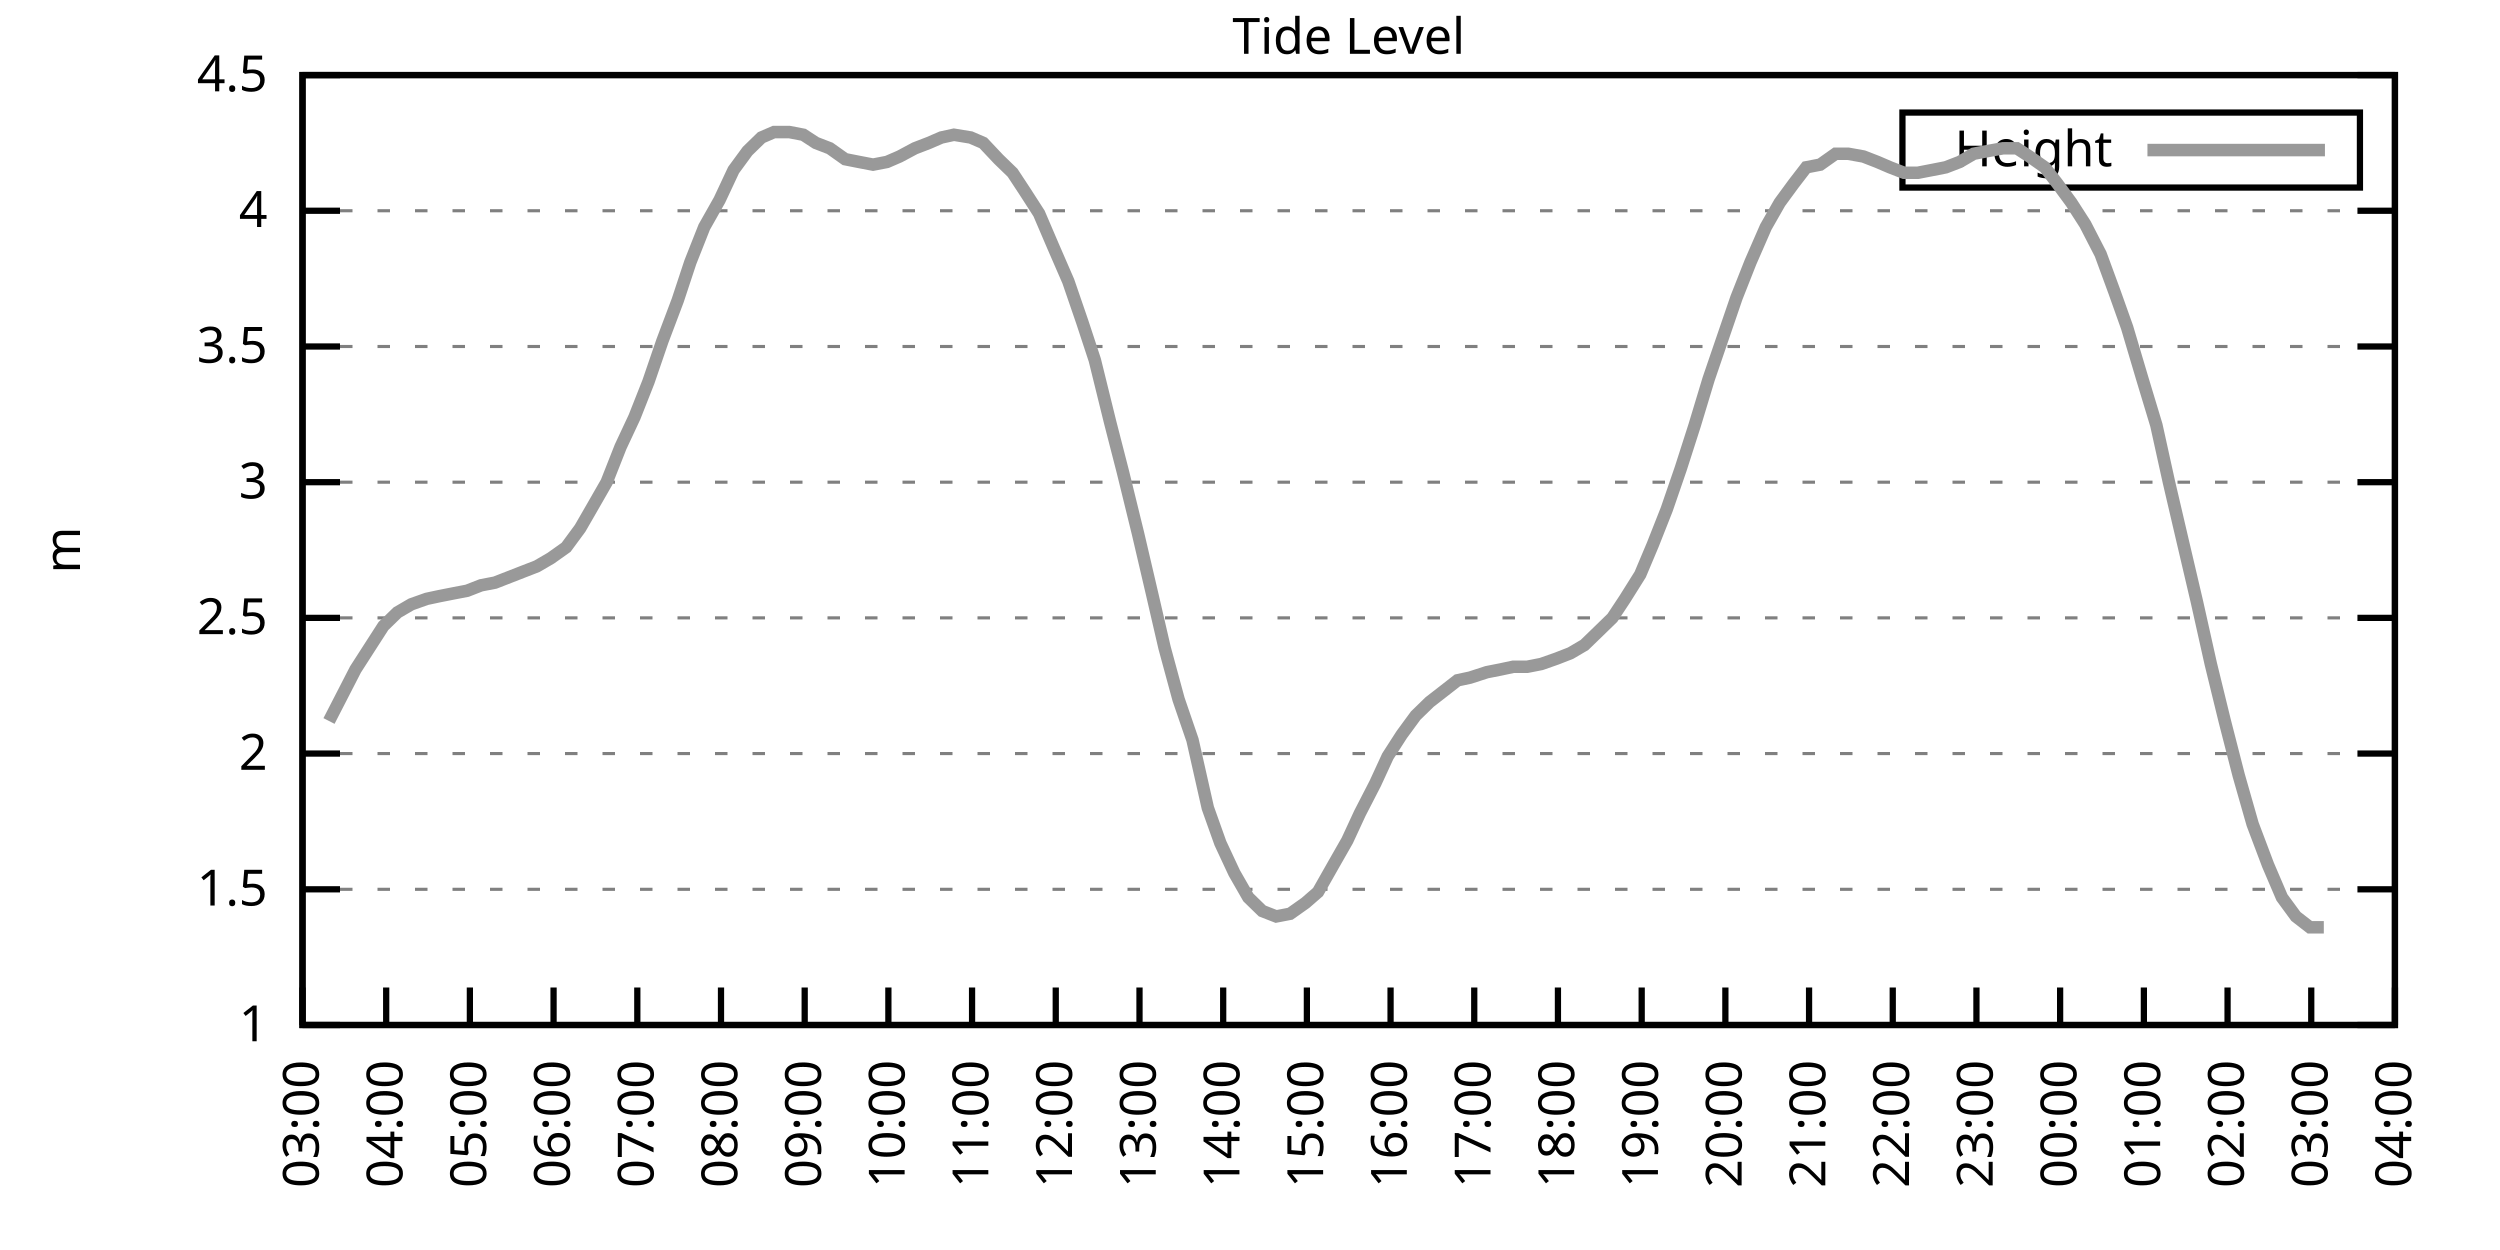
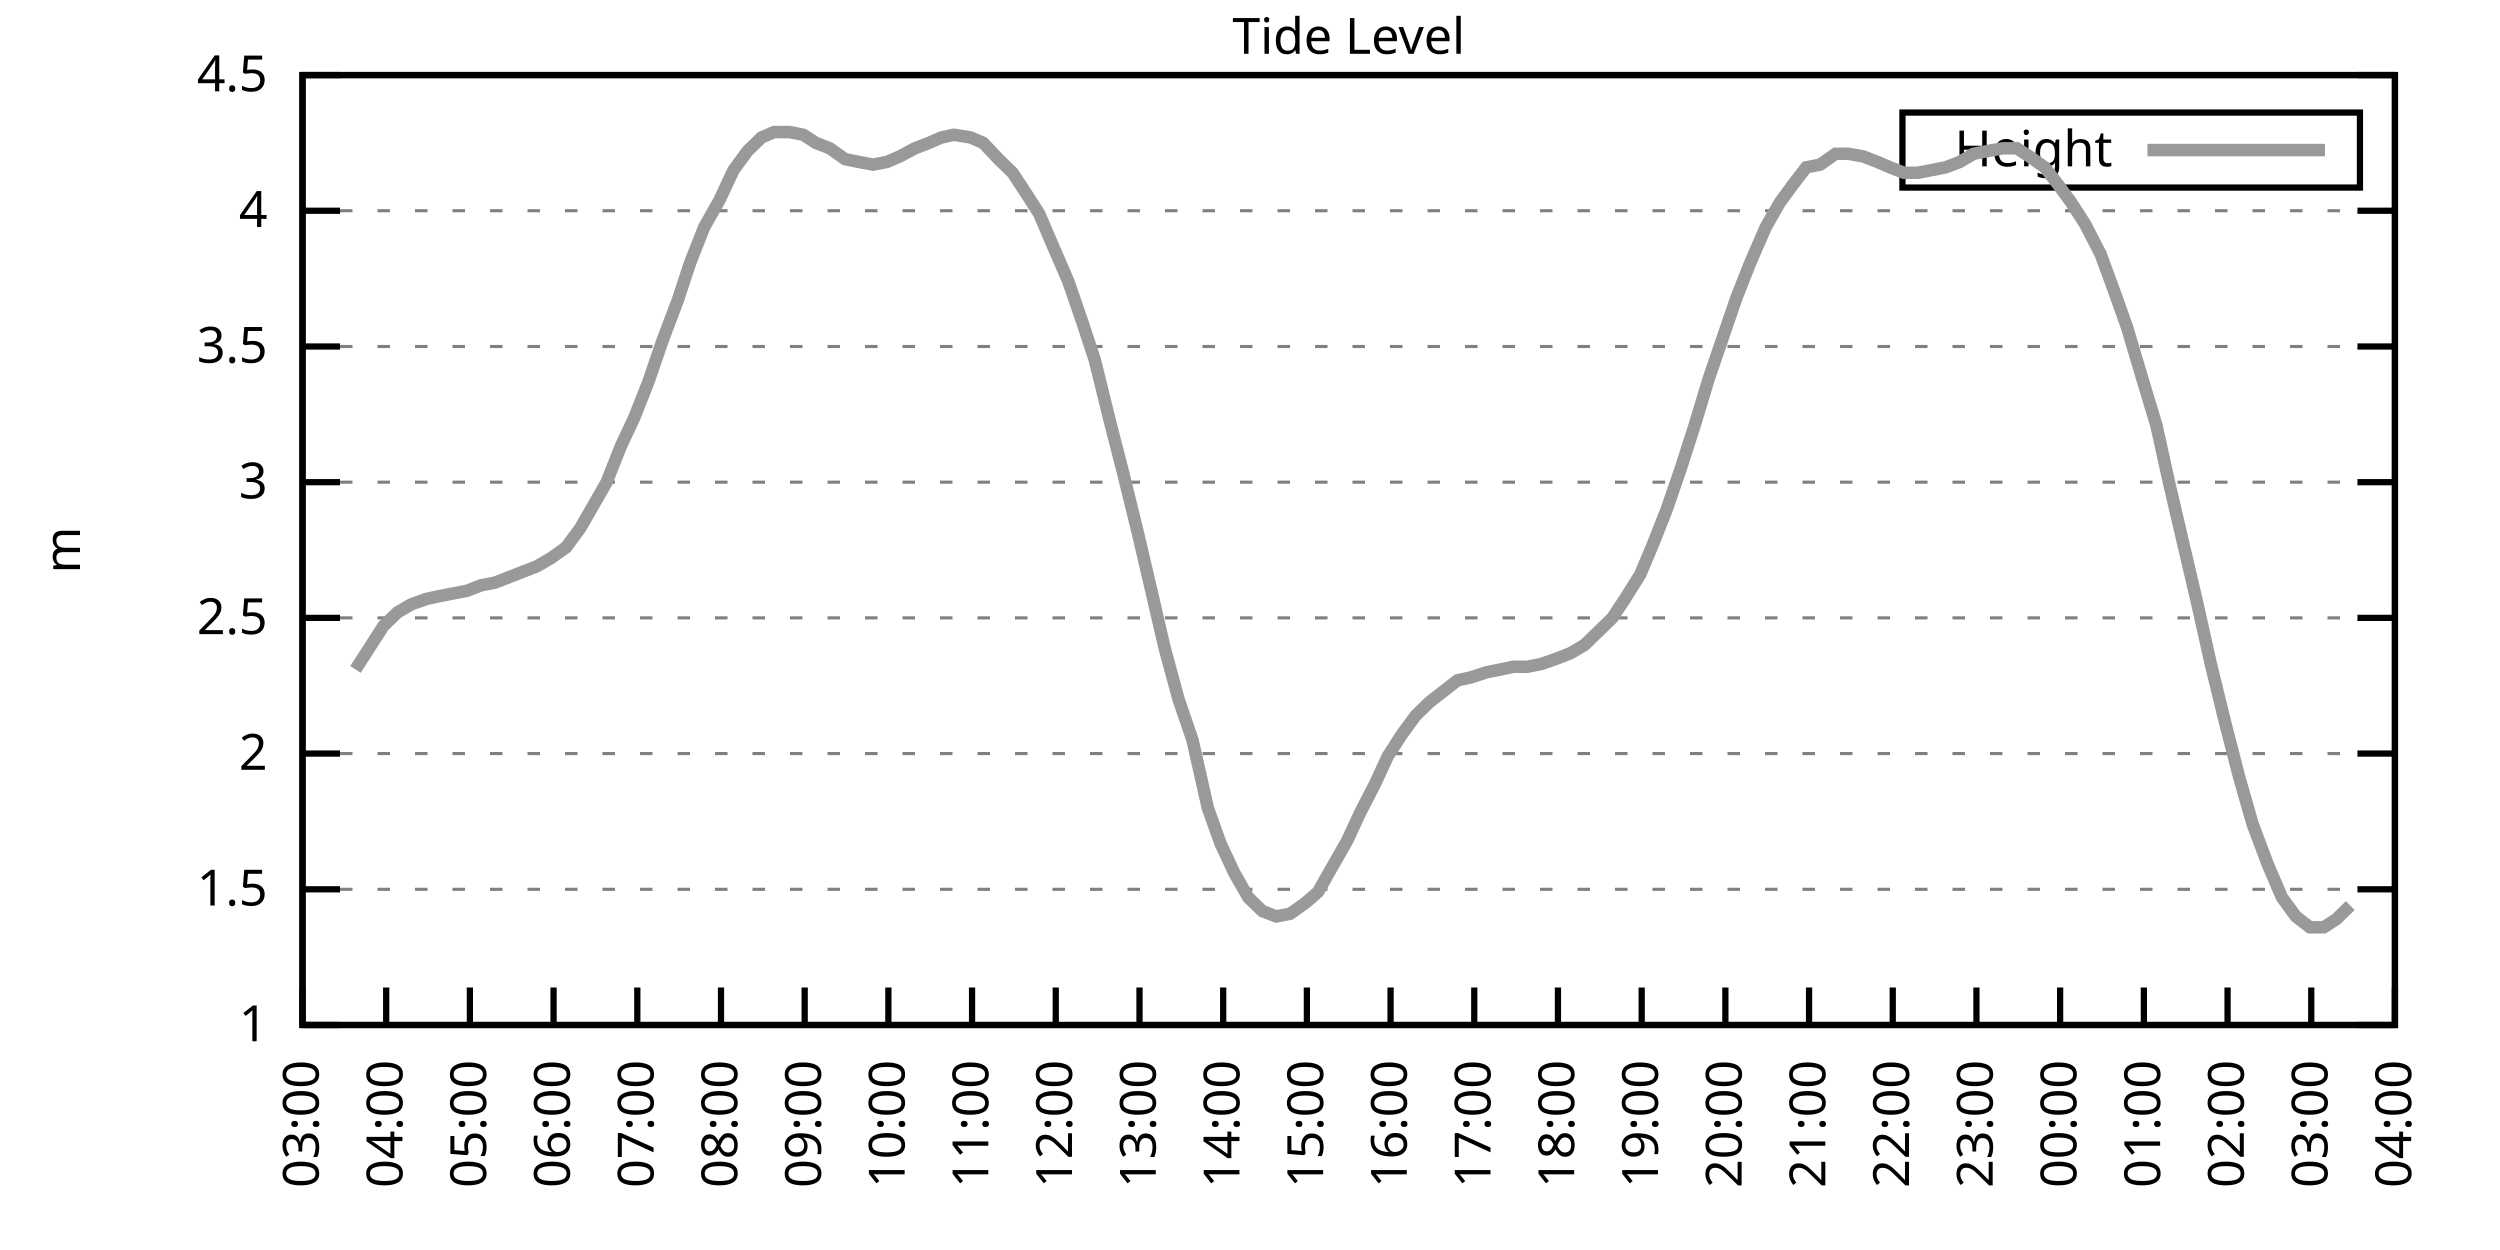
<svg xmlns="http://www.w3.org/2000/svg" xmlns:xlink="http://www.w3.org/1999/xlink" width="400" height="200" viewBox="0 0 400 200">
  <g id="gnuplot_canvas">
    <rect x="0" y="0" width="400" height="200" fill="none" />
    <defs>
      <circle id="gpDot" r="0.5" stroke-width="0.5" stroke="currentColor" />
      <path id="gpPt0" stroke-width="0.333" stroke="currentColor" d="M-1,0 h2 M0,-1 v2" />
      <path id="gpPt1" stroke-width="0.333" stroke="currentColor" d="M-1,-1 L1,1 M1,-1 L-1,1" />
      <path id="gpPt2" stroke-width="0.333" stroke="currentColor" d="M-1,0 L1,0 M0,-1 L0,1 M-1,-1 L1,1 M-1,1 L1,-1" />
      <rect id="gpPt3" stroke-width="0.333" stroke="currentColor" x="-1" y="-1" width="2" height="2" />
      <rect id="gpPt4" stroke-width="0.333" stroke="currentColor" fill="currentColor" x="-1" y="-1" width="2" height="2" />
      <circle id="gpPt5" stroke-width="0.333" stroke="currentColor" cx="0" cy="0" r="1" />
      <use xlink:href="#gpPt5" id="gpPt6" fill="currentColor" stroke="none" />
      <path id="gpPt7" stroke-width="0.333" stroke="currentColor" d="M0,-1.33 L-1.33,0.67 L1.33,0.67 z" />
      <use xlink:href="#gpPt7" id="gpPt8" fill="currentColor" stroke="none" />
      <use xlink:href="#gpPt7" id="gpPt9" stroke="currentColor" transform="rotate(180)" />
      <use xlink:href="#gpPt9" id="gpPt10" fill="currentColor" stroke="none" />
      <use xlink:href="#gpPt3" id="gpPt11" stroke="currentColor" transform="rotate(45)" />
      <use xlink:href="#gpPt11" id="gpPt12" fill="currentColor" stroke="none" />
      <path id="gpPt13" stroke-width="0.333" stroke="currentColor" d="M0,1.330 L1.265,0.411 L0.782,-1.067 L-0.782,-1.076 L-1.265,0.411 z" />
      <use xlink:href="#gpPt13" id="gpPt14" fill="currentColor" stroke="none" />
      <filter id="textbox" filterUnits="objectBoundingBox" x="0" y="0" height="1" width="1">
        <feFlood flood-color="white" flood-opacity="1" result="bgnd" />
        <feComposite in="SourceGraphic" in2="bgnd" operator="atop" />
      </filter>
      <filter id="greybox" filterUnits="objectBoundingBox" x="0" y="0" height="1" width="1">
        <feFlood flood-color="lightgrey" flood-opacity="1" result="grey" />
        <feComposite in="SourceGraphic" in2="grey" operator="atop" />
      </filter>
    </defs>
    <g fill="none" color="white" stroke="currentColor" stroke-width="1.00" stroke-linecap="butt" stroke-linejoin="miter">
</g>
    <g fill="none" color="black" stroke="currentColor" stroke-width="1.00" stroke-linecap="butt" stroke-linejoin="miter">
      <g stroke="none" shape-rendering="crispEdges">
        <polygon fill="rgb(255, 255, 255)" points="48.40,164.00 383.18,164.00 383.18,12.02 48.40,12.02 " />
      </g>
    </g>
    <g fill="none" color="black" stroke="currentColor" stroke-width="1.00" stroke-linecap="butt" stroke-linejoin="miter">
</g>
    <g fill="none" color="black" stroke="black" stroke-width="0.50" stroke-linecap="butt" stroke-linejoin="miter">
</g>
    <g fill="none" color="gray" stroke="currentColor" stroke-width="0.50" stroke-linecap="butt" stroke-linejoin="miter">
      <path stroke="gray" stroke-dasharray="2,4" class="gridline" d="M48.40,164.00 L383.19,164.00  " />
    </g>
    <g fill="none" color="gray" stroke="gray" stroke-width="1.00" stroke-linecap="butt" stroke-linejoin="miter">
</g>
    <g fill="none" color="black" stroke="currentColor" stroke-width="1.00" stroke-linecap="butt" stroke-linejoin="miter">
      <path stroke="black" d="M48.40,164.00 L54.40,164.00 M383.19,164.00 L377.19,164.00  " />
      <g transform="translate(42.80,166.60)" stroke="none" fill="black" font-family="Sans" font-size="8.00" text-anchor="end">
        <text>
          <tspan font-family="Sans"> 1</tspan>
        </text>
      </g>
    </g>
    <g fill="none" color="black" stroke="currentColor" stroke-width="1.00" stroke-linecap="butt" stroke-linejoin="miter">
</g>
    <g fill="none" color="black" stroke="black" stroke-width="0.50" stroke-linecap="butt" stroke-linejoin="miter">
</g>
    <g fill="none" color="gray" stroke="currentColor" stroke-width="0.50" stroke-linecap="butt" stroke-linejoin="miter">
      <path stroke="gray" stroke-dasharray="2,4" class="gridline" d="M48.40,142.29 L383.19,142.29  " />
    </g>
    <g fill="none" color="gray" stroke="gray" stroke-width="1.00" stroke-linecap="butt" stroke-linejoin="miter">
</g>
    <g fill="none" color="black" stroke="currentColor" stroke-width="1.00" stroke-linecap="butt" stroke-linejoin="miter">
      <path stroke="black" d="M48.40,142.29 L54.40,142.29 M383.19,142.29 L377.19,142.29  " />
      <g transform="translate(42.80,144.89)" stroke="none" fill="black" font-family="Sans" font-size="8.00" text-anchor="end">
        <text>
          <tspan font-family="Sans"> 1.5</tspan>
        </text>
      </g>
    </g>
    <g fill="none" color="black" stroke="currentColor" stroke-width="1.00" stroke-linecap="butt" stroke-linejoin="miter">
</g>
    <g fill="none" color="black" stroke="black" stroke-width="0.50" stroke-linecap="butt" stroke-linejoin="miter">
</g>
    <g fill="none" color="gray" stroke="currentColor" stroke-width="0.50" stroke-linecap="butt" stroke-linejoin="miter">
      <path stroke="gray" stroke-dasharray="2,4" class="gridline" d="M48.40,120.57 L383.19,120.57  " />
    </g>
    <g fill="none" color="gray" stroke="gray" stroke-width="1.00" stroke-linecap="butt" stroke-linejoin="miter">
</g>
    <g fill="none" color="black" stroke="currentColor" stroke-width="1.00" stroke-linecap="butt" stroke-linejoin="miter">
      <path stroke="black" d="M48.40,120.57 L54.40,120.57 M383.19,120.57 L377.19,120.57  " />
      <g transform="translate(42.80,123.17)" stroke="none" fill="black" font-family="Sans" font-size="8.00" text-anchor="end">
        <text>
          <tspan font-family="Sans"> 2</tspan>
        </text>
      </g>
    </g>
    <g fill="none" color="black" stroke="currentColor" stroke-width="1.00" stroke-linecap="butt" stroke-linejoin="miter">
</g>
    <g fill="none" color="black" stroke="black" stroke-width="0.50" stroke-linecap="butt" stroke-linejoin="miter">
</g>
    <g fill="none" color="gray" stroke="currentColor" stroke-width="0.50" stroke-linecap="butt" stroke-linejoin="miter">
      <path stroke="gray" stroke-dasharray="2,4" class="gridline" d="M48.40,98.86 L383.19,98.86  " />
    </g>
    <g fill="none" color="gray" stroke="gray" stroke-width="1.00" stroke-linecap="butt" stroke-linejoin="miter">
</g>
    <g fill="none" color="black" stroke="currentColor" stroke-width="1.00" stroke-linecap="butt" stroke-linejoin="miter">
      <path stroke="black" d="M48.40,98.86 L54.40,98.86 M383.19,98.86 L377.19,98.86  " />
      <g transform="translate(42.80,101.46)" stroke="none" fill="black" font-family="Sans" font-size="8.00" text-anchor="end">
        <text>
          <tspan font-family="Sans"> 2.5</tspan>
        </text>
      </g>
    </g>
    <g fill="none" color="black" stroke="currentColor" stroke-width="1.00" stroke-linecap="butt" stroke-linejoin="miter">
</g>
    <g fill="none" color="black" stroke="black" stroke-width="0.50" stroke-linecap="butt" stroke-linejoin="miter">
</g>
    <g fill="none" color="gray" stroke="currentColor" stroke-width="0.50" stroke-linecap="butt" stroke-linejoin="miter">
      <path stroke="gray" stroke-dasharray="2,4" class="gridline" d="M48.40,77.15 L383.19,77.15  " />
    </g>
    <g fill="none" color="gray" stroke="gray" stroke-width="1.00" stroke-linecap="butt" stroke-linejoin="miter">
</g>
    <g fill="none" color="black" stroke="currentColor" stroke-width="1.00" stroke-linecap="butt" stroke-linejoin="miter">
      <path stroke="black" d="M48.40,77.15 L54.40,77.15 M383.19,77.15 L377.19,77.15  " />
      <g transform="translate(42.80,79.75)" stroke="none" fill="black" font-family="Sans" font-size="8.00" text-anchor="end">
        <text>
          <tspan font-family="Sans"> 3</tspan>
        </text>
      </g>
    </g>
    <g fill="none" color="black" stroke="currentColor" stroke-width="1.00" stroke-linecap="butt" stroke-linejoin="miter">
</g>
    <g fill="none" color="black" stroke="black" stroke-width="0.50" stroke-linecap="butt" stroke-linejoin="miter">
</g>
    <g fill="none" color="gray" stroke="currentColor" stroke-width="0.50" stroke-linecap="butt" stroke-linejoin="miter">
      <path stroke="gray" stroke-dasharray="2,4" class="gridline" d="M48.40,55.44 L383.19,55.44  " />
    </g>
    <g fill="none" color="gray" stroke="gray" stroke-width="1.00" stroke-linecap="butt" stroke-linejoin="miter">
</g>
    <g fill="none" color="black" stroke="currentColor" stroke-width="1.00" stroke-linecap="butt" stroke-linejoin="miter">
      <path stroke="black" d="M48.40,55.44 L54.40,55.44 M383.19,55.44 L377.19,55.44  " />
      <g transform="translate(42.80,58.04)" stroke="none" fill="black" font-family="Sans" font-size="8.00" text-anchor="end">
        <text>
          <tspan font-family="Sans"> 3.5</tspan>
        </text>
      </g>
    </g>
    <g fill="none" color="black" stroke="currentColor" stroke-width="1.00" stroke-linecap="butt" stroke-linejoin="miter">
</g>
    <g fill="none" color="black" stroke="black" stroke-width="0.50" stroke-linecap="butt" stroke-linejoin="miter">
</g>
    <g fill="none" color="gray" stroke="currentColor" stroke-width="0.50" stroke-linecap="butt" stroke-linejoin="miter">
      <path stroke="gray" stroke-dasharray="2,4" class="gridline" d="M48.40,33.72 L383.19,33.72  " />
    </g>
    <g fill="none" color="gray" stroke="gray" stroke-width="1.00" stroke-linecap="butt" stroke-linejoin="miter">
</g>
    <g fill="none" color="black" stroke="currentColor" stroke-width="1.00" stroke-linecap="butt" stroke-linejoin="miter">
      <path stroke="black" d="M48.40,33.72 L54.40,33.72 M383.19,33.72 L377.19,33.72  " />
      <g transform="translate(42.80,36.32)" stroke="none" fill="black" font-family="Sans" font-size="8.00" text-anchor="end">
        <text>
          <tspan font-family="Sans"> 4</tspan>
        </text>
      </g>
    </g>
    <g fill="none" color="black" stroke="currentColor" stroke-width="1.00" stroke-linecap="butt" stroke-linejoin="miter">
</g>
    <g fill="none" color="black" stroke="black" stroke-width="0.50" stroke-linecap="butt" stroke-linejoin="miter">
</g>
    <g fill="none" color="gray" stroke="currentColor" stroke-width="0.50" stroke-linecap="butt" stroke-linejoin="miter">
      <path stroke="gray" stroke-dasharray="2,4" class="gridline" d="M48.40,12.01 L383.19,12.01  " />
    </g>
    <g fill="none" color="gray" stroke="gray" stroke-width="1.00" stroke-linecap="butt" stroke-linejoin="miter">
</g>
    <g fill="none" color="black" stroke="currentColor" stroke-width="1.00" stroke-linecap="butt" stroke-linejoin="miter">
      <path stroke="black" d="M48.40,12.01 L54.40,12.01 M383.19,12.01 L377.19,12.01  " />
      <g transform="translate(42.80,14.61)" stroke="none" fill="black" font-family="Sans" font-size="8.00" text-anchor="end">
        <text>
          <tspan font-family="Sans"> 4.5</tspan>
        </text>
      </g>
    </g>
    <g fill="none" color="black" stroke="currentColor" stroke-width="1.00" stroke-linecap="butt" stroke-linejoin="miter">
      <path stroke="black" d="M48.40,164.00 L48.40,158.00  " />
      <g transform="translate(51.00,169.60) rotate(270.00)" stroke="none" fill="black" font-family="Sans" font-size="8.00" text-anchor="end">
        <text>
          <tspan font-family="Sans">03:00</tspan>
        </text>
      </g>
    </g>
    <g fill="none" color="black" stroke="currentColor" stroke-width="1.00" stroke-linecap="butt" stroke-linejoin="miter">
      <path stroke="black" d="M61.79,164.00 L61.79,158.00  " />
      <g transform="translate(64.39,169.60) rotate(270.00)" stroke="none" fill="black" font-family="Sans" font-size="8.00" text-anchor="end">
        <text>
          <tspan font-family="Sans">04:00</tspan>
        </text>
      </g>
    </g>
    <g fill="none" color="black" stroke="currentColor" stroke-width="1.00" stroke-linecap="butt" stroke-linejoin="miter">
      <path stroke="black" d="M75.18,164.00 L75.18,158.00  " />
      <g transform="translate(77.78,169.60) rotate(270.00)" stroke="none" fill="black" font-family="Sans" font-size="8.00" text-anchor="end">
        <text>
          <tspan font-family="Sans">05:00</tspan>
        </text>
      </g>
    </g>
    <g fill="none" color="black" stroke="currentColor" stroke-width="1.00" stroke-linecap="butt" stroke-linejoin="miter">
      <path stroke="black" d="M88.57,164.00 L88.57,158.00  " />
      <g transform="translate(91.17,169.60) rotate(270.00)" stroke="none" fill="black" font-family="Sans" font-size="8.00" text-anchor="end">
        <text>
          <tspan font-family="Sans">06:00</tspan>
        </text>
      </g>
    </g>
    <g fill="none" color="black" stroke="currentColor" stroke-width="1.00" stroke-linecap="butt" stroke-linejoin="miter">
      <path stroke="black" d="M101.97,164.00 L101.97,158.00  " />
      <g transform="translate(104.57,169.60) rotate(270.00)" stroke="none" fill="black" font-family="Sans" font-size="8.00" text-anchor="end">
        <text>
          <tspan font-family="Sans">07:00</tspan>
        </text>
      </g>
    </g>
    <g fill="none" color="black" stroke="currentColor" stroke-width="1.00" stroke-linecap="butt" stroke-linejoin="miter">
      <path stroke="black" d="M115.36,164.00 L115.36,158.00  " />
      <g transform="translate(117.96,169.60) rotate(270.00)" stroke="none" fill="black" font-family="Sans" font-size="8.00" text-anchor="end">
        <text>
          <tspan font-family="Sans">08:00</tspan>
        </text>
      </g>
    </g>
    <g fill="none" color="black" stroke="currentColor" stroke-width="1.00" stroke-linecap="butt" stroke-linejoin="miter">
      <path stroke="black" d="M128.75,164.00 L128.75,158.00  " />
      <g transform="translate(131.35,169.60) rotate(270.00)" stroke="none" fill="black" font-family="Sans" font-size="8.00" text-anchor="end">
        <text>
          <tspan font-family="Sans">09:00</tspan>
        </text>
      </g>
    </g>
    <g fill="none" color="black" stroke="currentColor" stroke-width="1.00" stroke-linecap="butt" stroke-linejoin="miter">
      <path stroke="black" d="M142.14,164.00 L142.14,158.00  " />
      <g transform="translate(144.74,169.60) rotate(270.00)" stroke="none" fill="black" font-family="Sans" font-size="8.00" text-anchor="end">
        <text>
          <tspan font-family="Sans">10:00</tspan>
        </text>
      </g>
    </g>
    <g fill="none" color="black" stroke="currentColor" stroke-width="1.00" stroke-linecap="butt" stroke-linejoin="miter">
      <path stroke="black" d="M155.53,164.00 L155.53,158.00  " />
      <g transform="translate(158.13,169.60) rotate(270.00)" stroke="none" fill="black" font-family="Sans" font-size="8.00" text-anchor="end">
        <text>
          <tspan font-family="Sans">11:00</tspan>
        </text>
      </g>
    </g>
    <g fill="none" color="black" stroke="currentColor" stroke-width="1.00" stroke-linecap="butt" stroke-linejoin="miter">
      <path stroke="black" d="M168.92,164.00 L168.92,158.00  " />
      <g transform="translate(171.52,169.60) rotate(270.00)" stroke="none" fill="black" font-family="Sans" font-size="8.00" text-anchor="end">
        <text>
          <tspan font-family="Sans">12:00</tspan>
        </text>
      </g>
    </g>
    <g fill="none" color="black" stroke="currentColor" stroke-width="1.00" stroke-linecap="butt" stroke-linejoin="miter">
      <path stroke="black" d="M182.32,164.00 L182.32,158.00  " />
      <g transform="translate(184.92,169.60) rotate(270.00)" stroke="none" fill="black" font-family="Sans" font-size="8.00" text-anchor="end">
        <text>
          <tspan font-family="Sans">13:00</tspan>
        </text>
      </g>
    </g>
    <g fill="none" color="black" stroke="currentColor" stroke-width="1.00" stroke-linecap="butt" stroke-linejoin="miter">
      <path stroke="black" d="M195.71,164.00 L195.71,158.00  " />
      <g transform="translate(198.31,169.60) rotate(270.00)" stroke="none" fill="black" font-family="Sans" font-size="8.00" text-anchor="end">
        <text>
          <tspan font-family="Sans">14:00</tspan>
        </text>
      </g>
    </g>
    <g fill="none" color="black" stroke="currentColor" stroke-width="1.00" stroke-linecap="butt" stroke-linejoin="miter">
      <path stroke="black" d="M209.10,164.00 L209.10,158.00  " />
      <g transform="translate(211.70,169.60) rotate(270.00)" stroke="none" fill="black" font-family="Sans" font-size="8.00" text-anchor="end">
        <text>
          <tspan font-family="Sans">15:00</tspan>
        </text>
      </g>
    </g>
    <g fill="none" color="black" stroke="currentColor" stroke-width="1.00" stroke-linecap="butt" stroke-linejoin="miter">
      <path stroke="black" d="M222.49,164.00 L222.49,158.00  " />
      <g transform="translate(225.09,169.60) rotate(270.00)" stroke="none" fill="black" font-family="Sans" font-size="8.00" text-anchor="end">
        <text>
          <tspan font-family="Sans">16:00</tspan>
        </text>
      </g>
    </g>
    <g fill="none" color="black" stroke="currentColor" stroke-width="1.00" stroke-linecap="butt" stroke-linejoin="miter">
      <path stroke="black" d="M235.88,164.00 L235.88,158.00  " />
      <g transform="translate(238.48,169.60) rotate(270.00)" stroke="none" fill="black" font-family="Sans" font-size="8.00" text-anchor="end">
        <text>
          <tspan font-family="Sans">17:00</tspan>
        </text>
      </g>
    </g>
    <g fill="none" color="black" stroke="currentColor" stroke-width="1.00" stroke-linecap="butt" stroke-linejoin="miter">
      <path stroke="black" d="M249.27,164.00 L249.27,158.00  " />
      <g transform="translate(251.87,169.60) rotate(270.00)" stroke="none" fill="black" font-family="Sans" font-size="8.00" text-anchor="end">
        <text>
          <tspan font-family="Sans">18:00</tspan>
        </text>
      </g>
    </g>
    <g fill="none" color="black" stroke="currentColor" stroke-width="1.00" stroke-linecap="butt" stroke-linejoin="miter">
      <path stroke="black" d="M262.67,164.00 L262.67,158.00  " />
      <g transform="translate(265.27,169.60) rotate(270.00)" stroke="none" fill="black" font-family="Sans" font-size="8.00" text-anchor="end">
        <text>
          <tspan font-family="Sans">19:00</tspan>
        </text>
      </g>
    </g>
    <g fill="none" color="black" stroke="currentColor" stroke-width="1.00" stroke-linecap="butt" stroke-linejoin="miter">
      <path stroke="black" d="M276.06,164.00 L276.06,158.00  " />
      <g transform="translate(278.66,169.60) rotate(270.00)" stroke="none" fill="black" font-family="Sans" font-size="8.00" text-anchor="end">
        <text>
          <tspan font-family="Sans">20:00</tspan>
        </text>
      </g>
    </g>
    <g fill="none" color="black" stroke="currentColor" stroke-width="1.00" stroke-linecap="butt" stroke-linejoin="miter">
      <path stroke="black" d="M289.45,164.00 L289.45,158.00  " />
      <g transform="translate(292.05,169.60) rotate(270.00)" stroke="none" fill="black" font-family="Sans" font-size="8.00" text-anchor="end">
        <text>
          <tspan font-family="Sans">21:00</tspan>
        </text>
      </g>
    </g>
    <g fill="none" color="black" stroke="currentColor" stroke-width="1.00" stroke-linecap="butt" stroke-linejoin="miter">
      <path stroke="black" d="M302.84,164.00 L302.84,158.00  " />
      <g transform="translate(305.44,169.60) rotate(270.00)" stroke="none" fill="black" font-family="Sans" font-size="8.00" text-anchor="end">
        <text>
          <tspan font-family="Sans">22:00</tspan>
        </text>
      </g>
    </g>
    <g fill="none" color="black" stroke="currentColor" stroke-width="1.00" stroke-linecap="butt" stroke-linejoin="miter">
      <path stroke="black" d="M316.23,164.00 L316.23,158.00  " />
      <g transform="translate(318.83,169.60) rotate(270.00)" stroke="none" fill="black" font-family="Sans" font-size="8.00" text-anchor="end">
        <text>
          <tspan font-family="Sans">23:00</tspan>
        </text>
      </g>
    </g>
    <g fill="none" color="black" stroke="currentColor" stroke-width="1.00" stroke-linecap="butt" stroke-linejoin="miter">
      <path stroke="black" d="M329.62,164.00 L329.62,158.00  " />
      <g transform="translate(332.22,169.60) rotate(270.00)" stroke="none" fill="black" font-family="Sans" font-size="8.00" text-anchor="end">
        <text>
          <tspan font-family="Sans">00:00</tspan>
        </text>
      </g>
    </g>
    <g fill="none" color="black" stroke="currentColor" stroke-width="1.00" stroke-linecap="butt" stroke-linejoin="miter">
      <path stroke="black" d="M343.02,164.00 L343.02,158.00  " />
      <g transform="translate(345.62,169.60) rotate(270.00)" stroke="none" fill="black" font-family="Sans" font-size="8.00" text-anchor="end">
        <text>
          <tspan font-family="Sans">01:00</tspan>
        </text>
      </g>
    </g>
    <g fill="none" color="black" stroke="currentColor" stroke-width="1.00" stroke-linecap="butt" stroke-linejoin="miter">
      <path stroke="black" d="M356.41,164.00 L356.41,158.00  " />
      <g transform="translate(359.01,169.60) rotate(270.00)" stroke="none" fill="black" font-family="Sans" font-size="8.00" text-anchor="end">
        <text>
          <tspan font-family="Sans">02:00</tspan>
        </text>
      </g>
    </g>
    <g fill="none" color="black" stroke="currentColor" stroke-width="1.00" stroke-linecap="butt" stroke-linejoin="miter">
      <path stroke="black" d="M369.80,164.00 L369.80,158.00  " />
      <g transform="translate(372.40,169.60) rotate(270.00)" stroke="none" fill="black" font-family="Sans" font-size="8.00" text-anchor="end">
        <text>
          <tspan font-family="Sans">03:00</tspan>
        </text>
      </g>
    </g>
    <g fill="none" color="black" stroke="currentColor" stroke-width="1.00" stroke-linecap="butt" stroke-linejoin="miter">
      <path stroke="black" d="M383.19,164.00 L383.19,158.00  " />
      <g transform="translate(385.79,169.60) rotate(270.00)" stroke="none" fill="black" font-family="Sans" font-size="8.00" text-anchor="end">
        <text>
          <tspan font-family="Sans">04:00</tspan>
        </text>
      </g>
    </g>
    <g fill="none" color="black" stroke="currentColor" stroke-width="1.00" stroke-linecap="butt" stroke-linejoin="miter">
</g>
    <g fill="none" color="black" stroke="currentColor" stroke-width="1.00" stroke-linecap="butt" stroke-linejoin="miter">
      <path stroke="black" d="M48.40,12.01 L48.40,164.00 L383.19,164.00 L383.19,12.01 L48.40,12.01 Z  " />
    </g>
    <g fill="none" color="black" stroke="currentColor" stroke-width="1.00" stroke-linecap="butt" stroke-linejoin="miter">
</g>
    <g fill="none" color="black" stroke="currentColor" stroke-width="1.00" stroke-linecap="butt" stroke-linejoin="miter">
      <path stroke="black" d="M304.39,30.01 L304.39,18.01 L377.59,18.01 L377.59,30.01 L304.39,30.01 Z  " />
    </g>
    <g id="Tide_level_plot_1">
      <g fill="none" color="white" stroke="black" stroke-width="2.00" stroke-linecap="butt" stroke-linejoin="miter">
</g>
      <g fill="none" color="black" stroke="currentColor" stroke-width="2.00" stroke-linecap="butt" stroke-linejoin="miter">
        <g transform="translate(337.99,26.61)" stroke="none" fill="black" font-family="Sans" font-size="8.00" text-anchor="end">
          <text>
            <tspan font-family="Sans">Height</tspan>
          </text>
        </g>
      </g>
      <g fill="none" color="black" stroke="currentColor" stroke-width="2.00" stroke-linecap="butt" stroke-linejoin="miter">
-         <path stroke="rgb(153, 153, 153)" d="M343.59,24.01 L371.99,24.01 M52.64,115.36 L54.65,111.45 L56.88,107.11 L59.11,103.64 L61.35,100.16 L63.58,97.99   L65.81,96.69 L68.26,95.82 L70.27,95.39 L72.50,94.95 L74.74,94.52 L76.97,93.65 L79.20,93.22 L81.43,92.35   L83.66,91.48 L85.90,90.61 L88.13,89.31 L90.58,87.57 L92.82,84.53 L94.82,81.06 L97.06,77.15 L99.29,71.50   L101.52,66.73 L103.75,61.08 L105.98,54.57 L108.44,48.05 L110.45,41.97 L112.68,36.33 L115.13,31.99 L117.37,27.21   L119.60,24.17 L121.83,22.00 L123.84,21.13 L126.29,21.13 L128.53,21.56 L130.54,22.87 L132.77,23.73 L135.22,25.47   L137.45,25.91 L139.69,26.34 L141.92,25.91 L143.93,25.04 L146.38,23.73 L148.61,22.87 L150.62,22.00 L152.63,21.56   L155.31,22.00 L157.32,22.87 L159.77,25.47 L162.01,27.64 L164.01,30.68 L166.25,34.16 L168.48,39.37 L170.93,45.01   L173.17,51.53 L175.17,57.61 L177.63,67.59 L179.64,75.41 L182.09,85.40 L184.32,94.95 L186.33,103.64 L188.57,111.89   L190.80,118.40 L193.25,129.26 L195.26,134.90 L197.49,139.68 L199.73,143.59 L201.96,145.76 L204.19,146.63 L206.42,146.20   L208.88,144.46 L210.88,142.72 L213.34,138.38 L215.57,134.47 L217.58,130.13 L220.04,125.35 L222.04,121.01 L224.28,117.53   L226.51,114.49 L228.74,112.32 L230.97,110.59 L233.20,108.85 L235.21,108.42 L237.89,107.55 L240.12,107.11 L242.13,106.68   L244.36,106.68 L246.60,106.24 L249.05,105.38 L251.28,104.51 L253.51,103.20 L255.75,101.03 L257.98,98.86 L259.99,95.82   L262.44,91.91 L264.45,87.14 L266.68,81.49 L268.92,74.98 L271.15,68.03 L273.38,60.65 L275.61,54.13 L277.84,47.62   L280.07,41.97 L282.53,36.33 L284.76,32.42 L286.99,29.38 L289.00,26.77 L291.23,26.34 L293.69,24.60 L295.70,24.60   L298.15,25.04 L300.39,25.91 L302.39,26.77 L304.63,27.64 L306.86,27.64 L309.09,27.21 L311.32,26.77 L313.55,25.91   L315.79,24.60 L318.02,24.17 L320.47,23.73 L322.70,23.73 L324.71,25.04 L327.17,26.77 L329.18,29.38 L331.41,32.42   L333.64,35.89 L336.10,40.67 L338.33,46.75 L340.34,52.40 L342.79,60.65 L345.02,68.03 L347.03,77.15 L349.26,86.70   L351.50,96.26 L353.73,106.24 L355.96,115.36 L358.19,124.05 L360.42,131.86 L362.88,138.38 L365.11,143.59 L367.34,146.63   L369.58,148.37 L371.81,148.37  " />
+         <path stroke="rgb(153, 153, 153)" d="M343.59,24.01 L371.99,24.01 M56.88,107.11 L59.11,103.64 L61.35,100.16 L63.58,97.99 L65.81,96.69 L68.26,95.82   L70.27,95.39 L72.50,94.95 L74.74,94.52 L76.97,93.65 L79.20,93.22 L81.43,92.35 L83.66,91.48 L85.90,90.61   L88.13,89.31 L90.58,87.57 L92.82,84.53 L94.82,81.06 L97.06,77.15 L99.29,71.50 L101.52,66.73 L103.75,61.08   L105.98,54.57 L108.44,48.05 L110.45,41.97 L112.68,36.33 L115.13,31.99 L117.37,27.21 L119.60,24.17 L121.83,22.00   L123.84,21.13 L126.29,21.13 L128.53,21.56 L130.54,22.87 L132.77,23.73 L135.22,25.47 L137.45,25.91 L139.69,26.34   L141.92,25.91 L143.93,25.04 L146.38,23.73 L148.61,22.87 L150.62,22.00 L152.63,21.56 L155.31,22.00 L157.32,22.87   L159.77,25.47 L162.01,27.64 L164.01,30.68 L166.25,34.16 L168.48,39.37 L170.93,45.01 L173.17,51.53 L175.17,57.61   L177.63,67.59 L179.64,75.41 L182.09,85.40 L184.32,94.95 L186.33,103.64 L188.57,111.89 L190.80,118.40 L193.25,129.26   L195.26,134.90 L197.49,139.68 L199.73,143.59 L201.96,145.76 L204.19,146.63 L206.42,146.20 L208.88,144.46 L210.88,142.72   L213.34,138.38 L215.57,134.47 L217.58,130.13 L220.04,125.35 L222.04,121.01 L224.28,117.53 L226.51,114.49 L228.74,112.32   L230.97,110.59 L233.20,108.85 L235.21,108.42 L237.89,107.55 L240.12,107.11 L242.13,106.68 L244.36,106.68 L246.60,106.24   L249.05,105.38 L251.28,104.51 L253.51,103.20 L255.75,101.03 L257.98,98.86 L259.99,95.82 L262.44,91.91 L264.45,87.14   L266.68,81.49 L268.92,74.98 L271.15,68.03 L273.38,60.65 L275.61,54.13 L277.84,47.62 L280.07,41.97 L282.53,36.33   L284.76,32.42 L286.99,29.38 L289.00,26.77 L291.23,26.34 L293.69,24.60 L295.70,24.60 L298.15,25.04 L300.39,25.91   L302.39,26.77 L304.63,27.64 L306.86,27.64 L309.09,27.21 L311.32,26.77 L313.55,25.91 L315.79,24.60 L318.02,24.17   L320.47,23.73 L322.70,23.73 L324.71,25.04 L327.17,26.77 L329.18,29.38 L331.41,32.42 L333.64,35.89 L336.10,40.67   L338.33,46.75 L340.34,52.40 L342.79,60.65 L345.02,68.03 L347.03,77.15 L349.26,86.70 L351.50,96.26 L353.73,106.24   L355.96,115.36 L358.19,124.05 L360.42,131.86 L362.88,138.38 L365.11,143.59 L367.34,146.63 L369.58,148.37 L371.81,148.37   L373.82,147.06 L376.05,144.89  " />
      </g>
    </g>
    <g fill="none" color="black" stroke="currentColor" stroke-width="2.00" stroke-linecap="butt" stroke-linejoin="miter">
</g>
    <g fill="none" color="black" stroke="black" stroke-width="1.00" stroke-linecap="butt" stroke-linejoin="miter">
</g>
    <g fill="none" color="black" stroke="currentColor" stroke-width="1.00" stroke-linecap="butt" stroke-linejoin="miter">
      <path stroke="black" d="M48.40,12.01 L48.40,164.00 L383.19,164.00 L383.19,12.01 L48.40,12.01 Z  " />
      <g transform="translate(12.80,88.01) rotate(270.00)" stroke="none" fill="black" font-family="Sans" font-size="8.00" text-anchor="middle">
        <text>
          <tspan font-family="Sans">m</tspan>
        </text>
      </g>
    </g>
    <g fill="none" color="black" stroke="currentColor" stroke-width="1.00" stroke-linecap="butt" stroke-linejoin="miter">
</g>
    <g fill="none" color="black" stroke="currentColor" stroke-width="1.00" stroke-linecap="butt" stroke-linejoin="miter">
      <g transform="translate(215.79,8.61)" stroke="none" fill="black" font-family="Sans" font-size="8.00" text-anchor="middle">
        <text>
          <tspan font-family="Sans">Tide Level</tspan>
        </text>
      </g>
    </g>
    <g fill="none" color="black" stroke="currentColor" stroke-width="1.00" stroke-linecap="butt" stroke-linejoin="miter">
</g>
  </g>
</svg>
